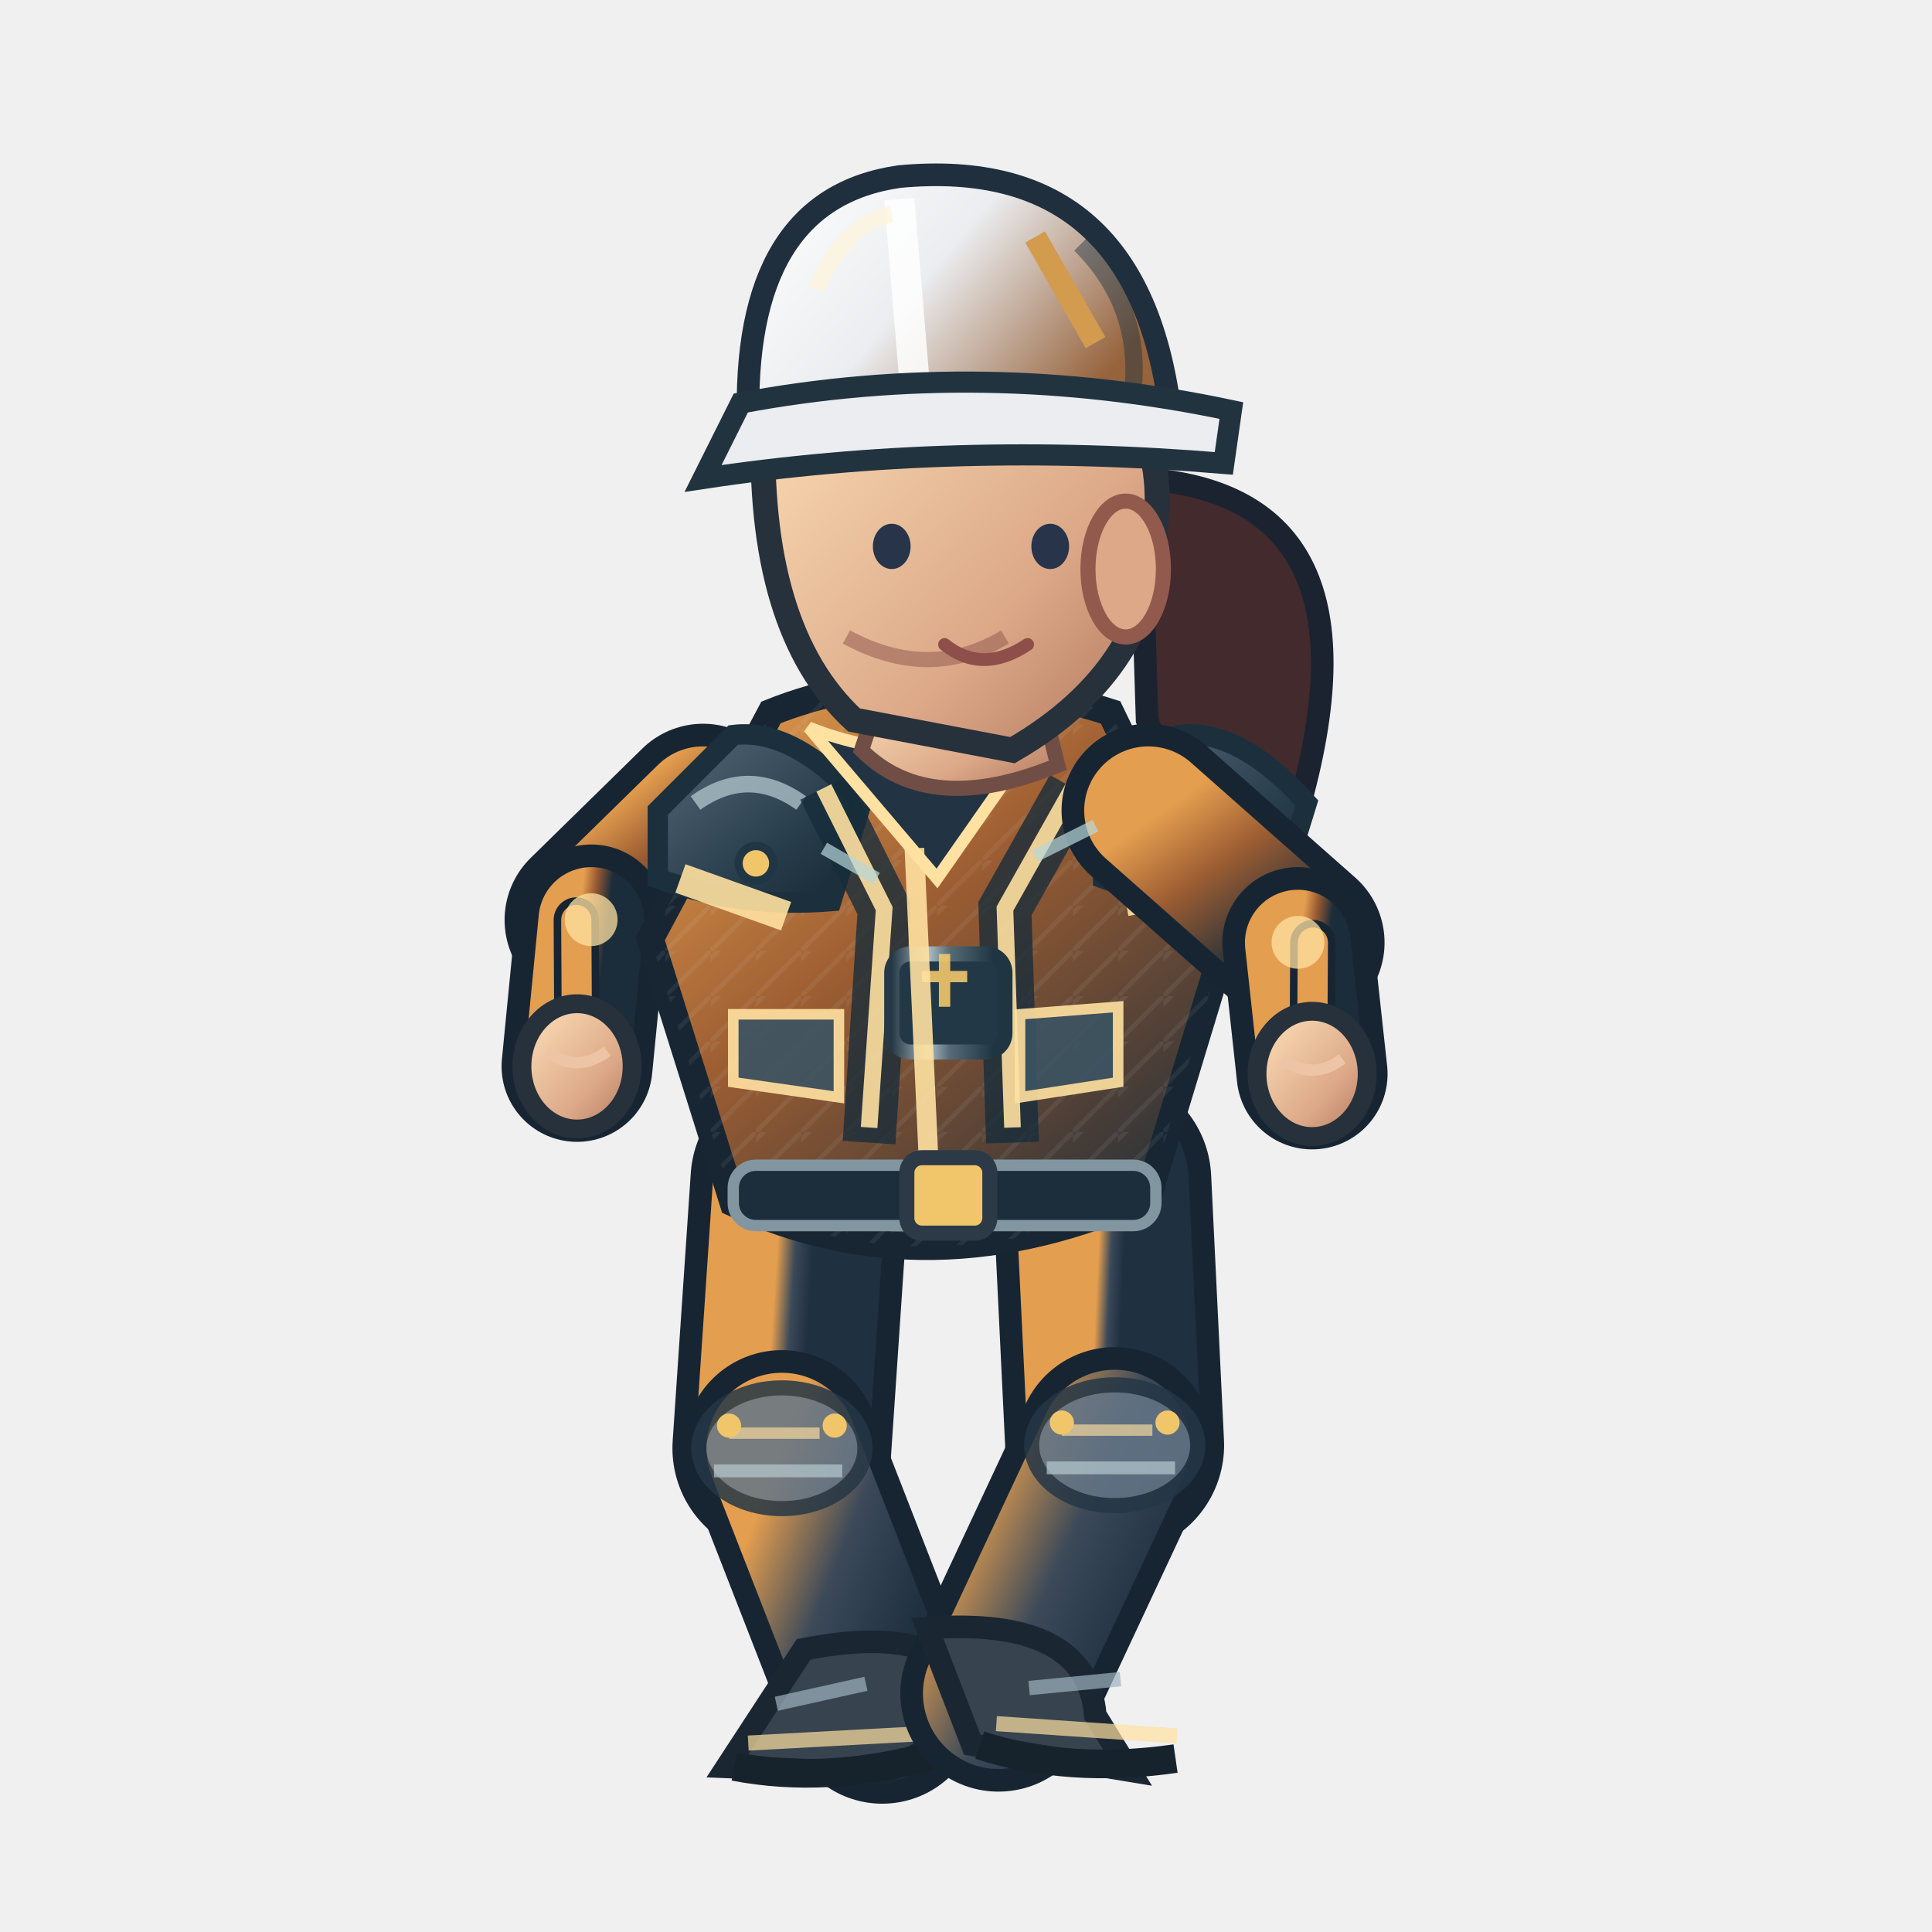
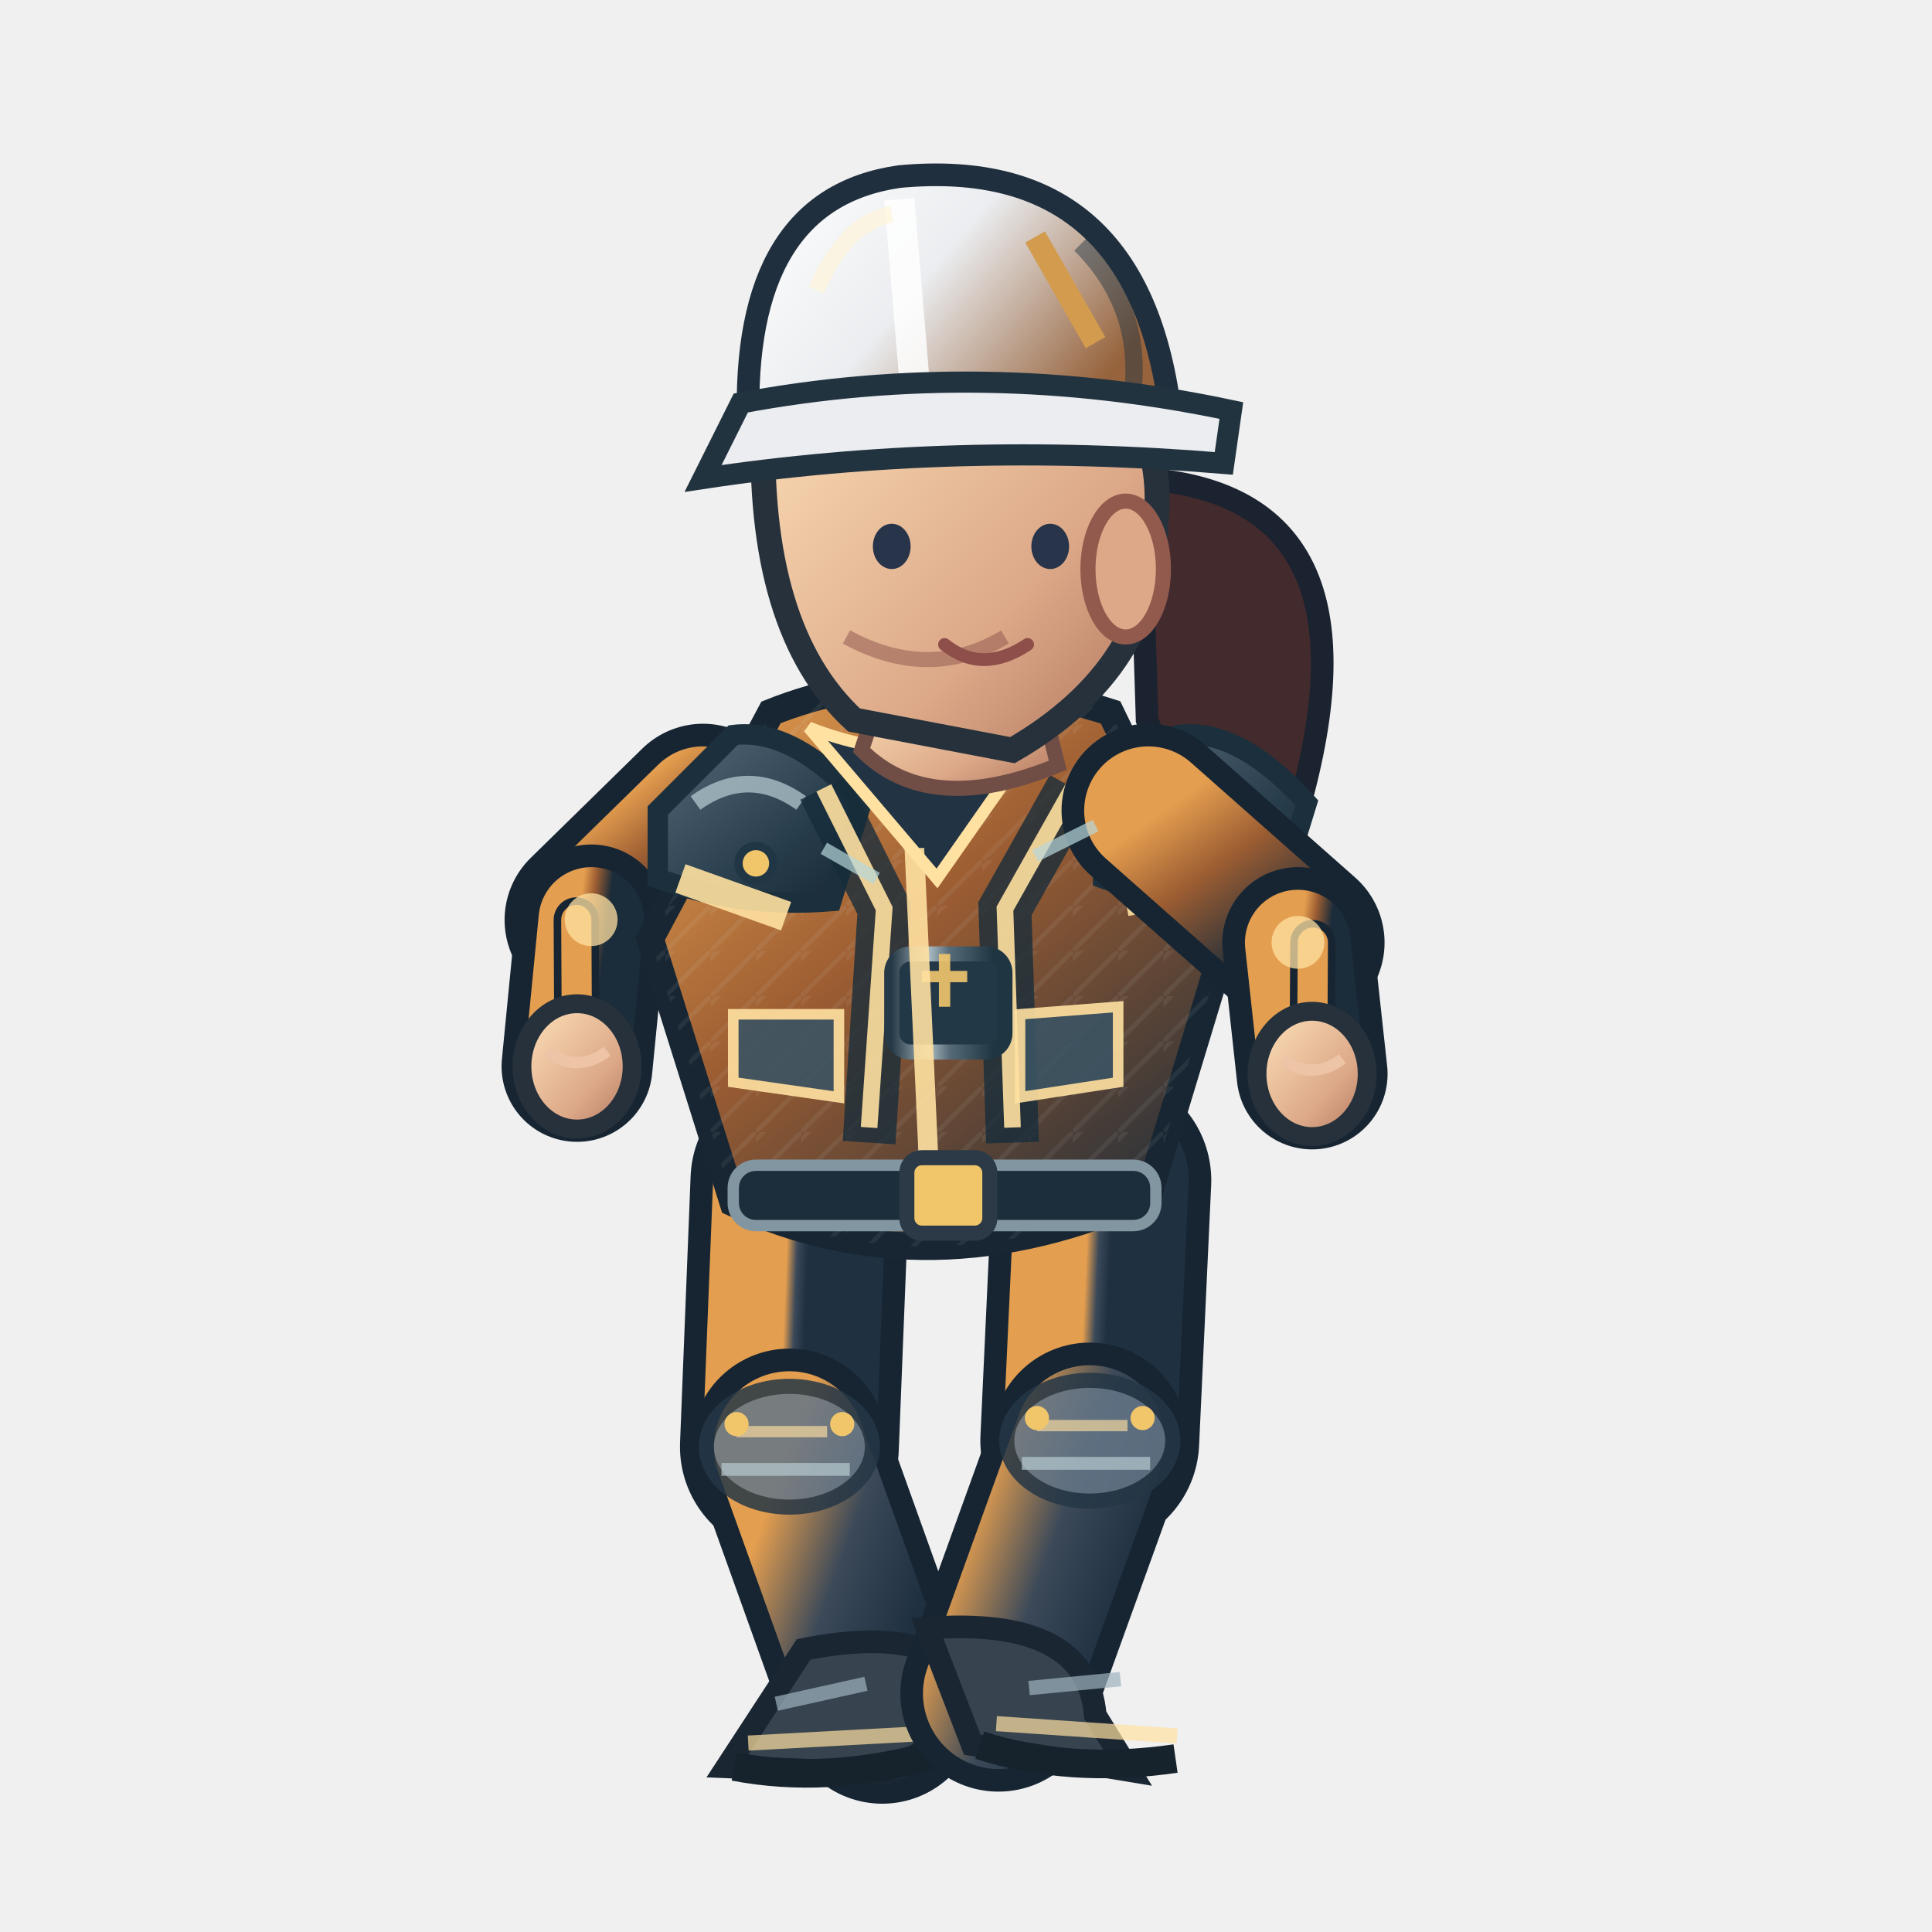
<svg xmlns="http://www.w3.org/2000/svg" width="256" height="256" viewBox="0 0 256 256">
  <defs>
    <linearGradient id="jacket" x1=".1" x2=".9" y1="0" y2="1">
      <stop offset="0" stop-color="#e49e4f" />
      <stop offset=".43" stop-color="#9c5d32" />
      <stop offset="1" stop-color="#1b2c3a" />
    </linearGradient>
    <linearGradient id="helmet" x1="0" x2="1" y1="0" y2=".5">
      <stop offset="0" stop-color="#ffffff" />
      <stop offset=".5" stop-color="#ebedf0" />
      <stop offset="1" stop-color="#96633c" />
    </linearGradient>
    <linearGradient id="skin" x1="0" x2="1" y1="0" y2="1">
      <stop offset="0" stop-color="#ffe4bb" />
      <stop offset=".65" stop-color="#dca888" />
      <stop offset="1" stop-color="#af745b" />
    </linearGradient>
    <linearGradient id="pant" x1="0" x2="1" y1="0" y2="1">
      <stop offset="0" stop-color="#e49e4f" />
      <stop offset=".5" stop-color="#3b4959" />
      <stop offset="1" stop-color="#1f3040" />
    </linearGradient>
    <linearGradient id="reinforced" x1="0" x2=".95" y1="0" y2="1">
      <stop offset="0" stop-color="#81949e" />
      <stop offset=".20" stop-color="#475b6b" />
      <stop offset=".68" stop-color="#263b49" />
      <stop offset="1" stop-color="#172834" />
    </linearGradient>
    <linearGradient id="metalEdge" x1="0" x2="1" y1="0" y2="0">
      <stop offset="0" stop-color="#263946" />
      <stop offset=".33" stop-color="#a9bac0" />
      <stop offset=".51" stop-color="#566b78" />
      <stop offset=".90" stop-color="#1f3542" />
    </linearGradient>
    <pattern id="workwearWeave" width="6" height="6" patternUnits="userSpaceOnUse">
      <path d="M 0 6 L 6 0 M -1 2 L 2 -1" fill="none" stroke="#d4e1e2" stroke-opacity=".105" stroke-width=".6" />
    </pattern>
  </defs>
  <path d="M 151 63.4 Q 184 65.4 172 107.4 Q 161 120.4 152 95.4Z" fill="#422a2d" stroke="#1b2330" stroke-width="3" />
-   <path d="M 106.0 156.4 L 103.6 191.9" fill="none" stroke="#172533" stroke-width="29" stroke-linecap="round" />
-   <path d="M 106.0 156.4 L 103.6 191.9" fill="none" stroke="url(#pant)" stroke-width="23" stroke-linecap="round" />
-   <path d="M 103.6 191.9 L 116.9 226.0" fill="none" stroke="#172533" stroke-width="26" stroke-linecap="round" />
-   <path d="M 103.6 191.9 L 116.9 226.0" fill="none" stroke="url(#pant)" stroke-width="20" stroke-linecap="round" />
-   <ellipse cx="103.6" cy="191.9" rx="11" ry="8" fill="#647687" stroke="#253645" stroke-width="2" opacity=".85" />
-   <path d="M 96.6 189.9 l 12 0" stroke="#ffe1a1" stroke-width="1.5" opacity=".65" />
-   <path d="M 94.6 194.9 l 17 0" stroke="#b7cbd0" stroke-width="1.7" opacity=".7" />
-   <circle cx="96.6" cy="188.9" r="1.6" fill="#f1c66b" />
-   <circle cx="110.6" cy="188.9" r="1.6" fill="#f1c66b" />
+   <path d="M 106.0 156.4 L 104.6 191.7" fill="none" stroke="#172533" stroke-width="29" stroke-linecap="round" />
+   <path d="M 106.0 156.4 L 104.6 191.7" fill="none" stroke="url(#pant)" stroke-width="23" stroke-linecap="round" />
+   <path d="M 104.6 191.7 L 116.9 226.0" fill="none" stroke="#172533" stroke-width="26" stroke-linecap="round" />
+   <path d="M 104.6 191.7 L 116.9 226.0" fill="none" stroke="url(#pant)" stroke-width="20" stroke-linecap="round" />
+   <ellipse cx="104.6" cy="191.7" rx="11" ry="8" fill="#647687" stroke="#253645" stroke-width="2" opacity=".85" />
+   <path d="M 97.6 189.7 l 12 0" stroke="#ffe1a1" stroke-width="1.5" opacity=".65" />
+   <path d="M 95.6 194.7 l 17 0" stroke="#b7cbd0" stroke-width="1.7" opacity=".7" />
+   <circle cx="97.6" cy="188.7" r="1.6" fill="#f1c66b" />
+   <circle cx="111.6" cy="188.7" r="1.6" fill="#f1c66b" />
  <g transform="rotate(-3.10 116.86 226.00)">
    <path d="M 106.9 218.0 Q 127.9 215.0 129.9 228.0 L 116.9 235.0 L 95.9 233.0Z" fill="#37434f" stroke="#1b2633" stroke-width="3" />
    <path d="M 98.9 230.0 l 24 0" stroke="#ffe1a1" stroke-width="2" opacity=".7" />
    <path d="M 96.9 233.0 q 12 3 26 0" stroke="#16232d" stroke-width="3.8" fill="none" />
    <path d="M 102.9 225.0 l 12 -2" stroke="#9cb2bd" stroke-width="1.9" opacity=".7" />
  </g>
-   <path d="M 146.0 156.4 L 147.7 191.5" fill="none" stroke="#172533" stroke-width="29" stroke-linecap="round" />
-   <path d="M 146.0 156.4 L 147.7 191.5" fill="none" stroke="url(#pant)" stroke-width="23" stroke-linecap="round" />
-   <path d="M 147.7 191.5 L 132.3 224.4" fill="none" stroke="#172533" stroke-width="26" stroke-linecap="round" />
-   <path d="M 147.7 191.5 L 132.3 224.4" fill="none" stroke="url(#pant)" stroke-width="20" stroke-linecap="round" />
-   <ellipse cx="147.7" cy="191.5" rx="11" ry="8" fill="#647687" stroke="#253645" stroke-width="2" opacity=".85" />
-   <path d="M 140.7 189.5 l 12 0" stroke="#ffe1a1" stroke-width="1.5" opacity=".65" />
-   <path d="M 138.7 194.5 l 17 0" stroke="#b7cbd0" stroke-width="1.7" opacity=".7" />
-   <circle cx="140.7" cy="188.5" r="1.6" fill="#f1c66b" />
-   <circle cx="154.7" cy="188.5" r="1.6" fill="#f1c66b" />
+   <path d="M 146.0 156.4 L 144.4 190.9" fill="none" stroke="#172533" stroke-width="29" stroke-linecap="round" />
+   <path d="M 146.0 156.4 L 144.4 190.9" fill="none" stroke="url(#pant)" stroke-width="23" stroke-linecap="round" />
+   <path d="M 144.4 190.9 L 132.3 224.4" fill="none" stroke="#172533" stroke-width="26" stroke-linecap="round" />
+   <path d="M 144.4 190.9 L 132.3 224.4" fill="none" stroke="url(#pant)" stroke-width="20" stroke-linecap="round" />
+   <ellipse cx="144.4" cy="190.9" rx="11" ry="8" fill="#647687" stroke="#253645" stroke-width="2" opacity=".85" />
+   <path d="M 137.4 188.9 l 12 0" stroke="#ffe1a1" stroke-width="1.5" opacity=".65" />
+   <path d="M 135.4 193.9 l 17 0" stroke="#b7cbd0" stroke-width="1.7" opacity=".7" />
+   <circle cx="137.4" cy="187.9" r="1.6" fill="#f1c66b" />
+   <circle cx="151.4" cy="187.9" r="1.6" fill="#f1c66b" />
  <g transform="rotate(3.91 132.31 224.38)">
    <path d="M 122.3 216.4 Q 143.3 213.4 145.3 226.4 L 150.3 233.4 L 129.3 231.4Z" fill="#37434f" stroke="#1b2633" stroke-width="3" />
    <path d="M 132.3 228.4 l 24 0" stroke="#ffe1a1" stroke-width="2" opacity=".7" />
    <path d="M 130.3 231.4 q 12 3 26 0" stroke="#16232d" stroke-width="3.8" fill="none" />
    <path d="M 136.3 223.4 l 12 -2" stroke="#9cb2bd" stroke-width="1.9" opacity=".7" />
  </g>
  <g transform="translate(-1.84,0)">
    <path d="M 95.0 107.4 L 80.2 121.9" fill="none" stroke="#172533" stroke-width="23" stroke-linecap="round" />
    <path d="M 95.0 107.4 L 80.2 121.9" fill="none" stroke="url(#jacket)" stroke-width="17" stroke-linecap="round" />
    <path d="M 80.2 121.9 L 78.3 141.3" fill="none" stroke="#172533" stroke-width="20" stroke-linecap="round" />
    <path d="M 80.2 121.9 L 78.3 141.3" fill="none" stroke="url(#jacket)" stroke-width="14" stroke-linecap="round" />
    <path d="M 78.2 121.9 L 78.3 141.3" fill="none" stroke="#172533" stroke-width="6" stroke-linecap="round" />
    <path d="M 78.2 121.9 L 78.3 141.3" fill="none" stroke="#e49e4f" stroke-width="4" stroke-linecap="round" />
    <circle cx="80.172" cy="121.864" r="3.5" fill="#ffe1a1" opacity=".75" />
    <ellipse cx="78.3" cy="141.3" rx="7.3" ry="8.3" fill="url(#skin)" stroke="#26313b" stroke-width="2.5" />
    <path d="M 74.3 139.3 q 4 3 8 0" fill="none" stroke="#edc5a6" stroke-width="1.5" />
    <path d="M 104 94.4 Q 124 86.4 149 94.4 L 164 125.4 L 154 158.4 Q 125 171.4 99 159.4 L 88 124.4Z" fill="url(#jacket)" stroke="#172632" stroke-width="3.6" />
    <path d="M 104 94.4 Q 124 86.4 149 94.4 L 164 125.4 L 154 158.4 Q 125 171.4 99 159.4 L 88 124.4Z" fill="url(#workwearWeave)" opacity=".74" />
    <path d="M 89 107.4 L 99 97.4 Q 107 96.4 116 106.4 L 112 119.4 Q 100 120.4 89 116.4Z" fill="url(#reinforced)" stroke="#1b303c" stroke-width="2.7" />
    <path d="M 94 106.4 q 7 -5 14 0" stroke="#b8ccd2" stroke-width="2.2" stroke-opacity=".72" fill="none" />
    <circle cx="102" cy="114.4" r="2.3" fill="#f1c66b" stroke="#213645" stroke-width="1.1" />
    <path d="M 148 107.4 L 158 97.4 Q 166 96.4 175 106.4 L 171 119.4 Q 159 120.4 148 116.4Z" fill="url(#reinforced)" stroke="#1b303c" stroke-width="2.7" />
    <path d="M 153 106.4 q 7 -5 14 0" stroke="#b8ccd2" stroke-width="2.2" stroke-opacity=".72" fill="none" />
    <circle cx="161" cy="114.4" r="2.3" fill="#f1c66b" stroke="#213645" stroke-width="1.1" />
    <path d="M 111 104.4 L 119 120.4 L 117 151.4 M 144 104.4 L 135 120.4 L 136 151.4" stroke="#162c3a" stroke-width="7" opacity=".78" fill="none" />
    <path d="M 111 104.4 L 119 120.4 L 117 149.4 M 144 104.4 L 135 120.4 L 136 149.4" stroke="#ffe1a1" stroke-width="2.2" opacity=".9" fill="none" />
    <rect x="120" y="126.4" width="15" height="13" rx="2.5" fill="#233847" stroke="url(#metalEdge)" stroke-width="2" />
    <path d="M 124 129.4 h 6 m -3 -3 v 7" stroke="#f1c66b" stroke-width="1.5" opacity=".9" />
    <path d="M 109 96.4 Q 124 102.4 140 96.4 L 126 116.4Z" fill="#223344" stroke="#ffe1a1" stroke-width="1.6" />
    <path d="M 123 112.4 L 125 156.4" stroke="#ffe1a1" stroke-width="2.6" opacity=".9" />
    <path d="M 92 116.4 L 106 121.4 M 151 119.4 L 162 117.4" stroke="#ffe1a1" stroke-width="4" opacity=".9" />
    <rect x="99" y="154.4" width="56" height="8" rx="3" fill="#1c2d3b" stroke="#8296a2" stroke-width="1.5" />
    <rect x="122" y="153.4" width="11" height="10" rx="2" fill="#f1c66b" stroke="#2b3a46" stroke-width="2" />
    <path d="M 99 134.4 l 14 0 l 0 11 l -14 -2 Z M 137 134.4 l 13 -1 l 0 10 l -13 2 Z" fill="#3b5363" stroke="#ffe1a1" stroke-width="1.4" opacity=".9" />
    <path d="M 119 90.4 L 139 89.4 L 142 101.4 Q 125 108.4 116 99.4Z" fill="url(#skin)" stroke="#704e46" stroke-width="2" />
    <path d="M 103 55.4 Q 113 36.4 135 43.4 Q 157 49.4 155 69.4 Q 155 88.4 136 99.4 L 115 95.4 Q 102 83.4 103 55.4Z" fill="url(#skin)" stroke="#26313b" stroke-width="3.3" />
    <ellipse cx="151" cy="75.4" rx="5" ry="9" fill="#dca888" stroke="#925a4d" stroke-width="2" />
    <path d="M 135 84.4 q -10 6 -21 0" fill="none" stroke="#9a6257" stroke-width="2" opacity=".6" />
    <ellipse cx="120" cy="72.4" rx="2.5" ry="3" fill="#283449" />
    <ellipse cx="141" cy="72.4" rx="2.5" ry="3" fill="#283449" />
    <path d="M 127 85.4 q 5 4 11 0" fill="none" stroke="#8e4e49" stroke-width="1.7" stroke-linecap="round" />
    <path d="M 101 56.4 Q 100 26.4 121 23.4 Q 153 20.4 157 55.4Z" fill="url(#helmet)" stroke="#202f3e" stroke-width="3" />
    <path d="M 121 26.4 L 123 50.4" stroke="#ffffff" stroke-width="4" opacity=".83" />
    <path d="M 110 38.4 Q 114 29.4 120 28.4" stroke="#fff4d6" stroke-width="2.2" opacity=".63" fill="none" />
    <path d="M 145 32.4 q 8 8 7 19" stroke="#1a3040" stroke-width="2.3" opacity=".45" fill="none" />
    <circle cx="106" cy="56.4" r="2.4" fill="#304353" stroke="#f1c66b" stroke-width="1.2" />
    <circle cx="155" cy="56.4" r="2.4" fill="#304353" stroke="#f1c66b" stroke-width="1.2" />
    <path d="M 100 53.4 Q 132 47.4 165 54.4 L 164 61.4 Q 128 58.4 95 63.4Z" fill="#ebedf0" stroke="#223340" stroke-width="2.8" />
    <path d="M 139 31.4 l 8 14" stroke="#d29b4e" stroke-width="3" />
    <path d="M 154.0 107.4 L 173.8 124.9" fill="none" stroke="#172533" stroke-width="23" stroke-linecap="round" />
    <path d="M 154.0 107.4 L 173.8 124.9" fill="none" stroke="url(#jacket)" stroke-width="17" stroke-linecap="round" />
    <path d="M 173.8 124.9 L 175.7 142.3" fill="none" stroke="#172533" stroke-width="20" stroke-linecap="round" />
    <path d="M 173.8 124.9 L 175.7 142.3" fill="none" stroke="url(#jacket)" stroke-width="14" stroke-linecap="round" />
    <path d="M 175.8 124.9 L 175.7 142.3" fill="none" stroke="#172533" stroke-width="6" stroke-linecap="round" />
    <path d="M 175.8 124.9 L 175.7 142.3" fill="none" stroke="#e49e4f" stroke-width="4" stroke-linecap="round" />
    <circle cx="173.828" cy="124.864" r="3.5" fill="#ffe1a1" opacity=".75" />
    <ellipse cx="175.7" cy="142.3" rx="7.3" ry="8.3" fill="url(#skin)" stroke="#26313b" stroke-width="2.5" />
    <path d="M 171.7 140.3 q 4 3 8 0" fill="none" stroke="#edc5a6" stroke-width="1.5" />
    <path d="M 111 112.4 l 7 4 M 139 113.4 l 8 -4" stroke="#b8d7db" stroke-width="1.7" opacity=".7" />
  </g>
</svg>
